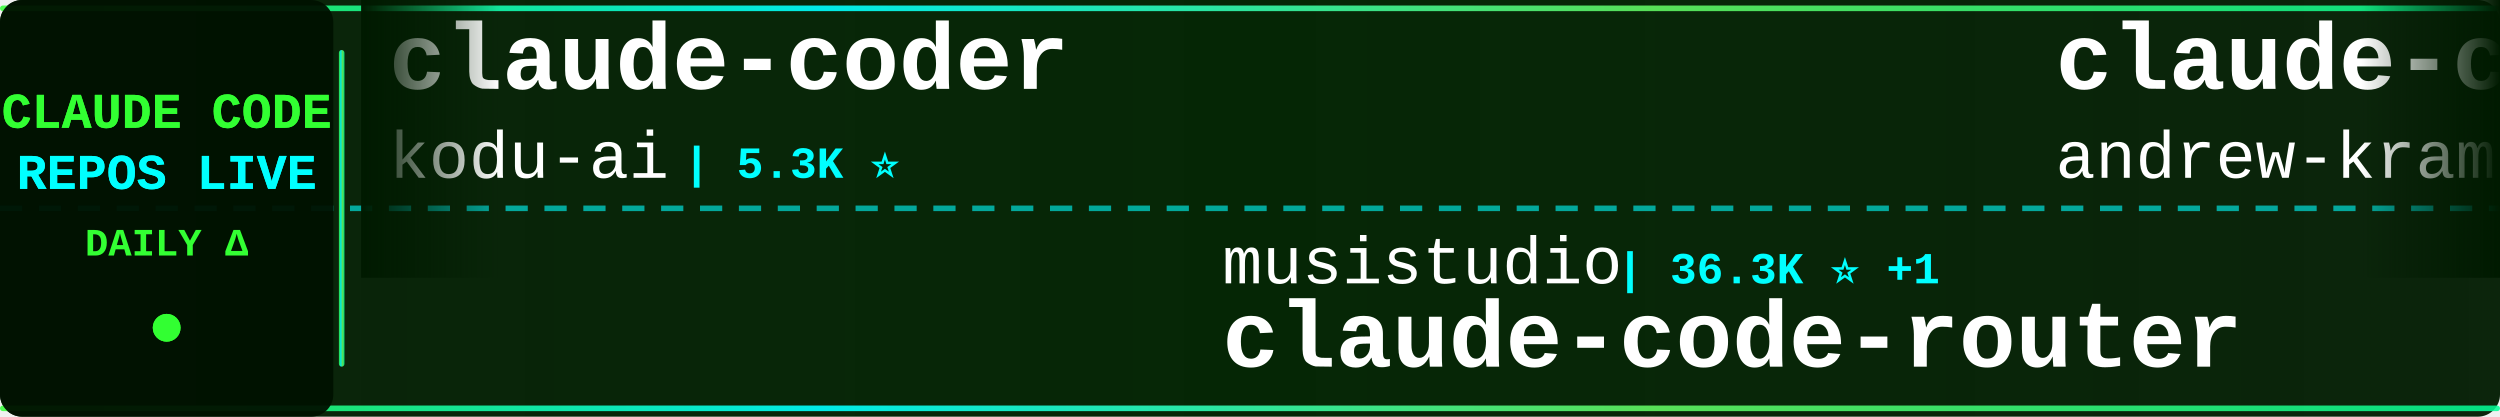
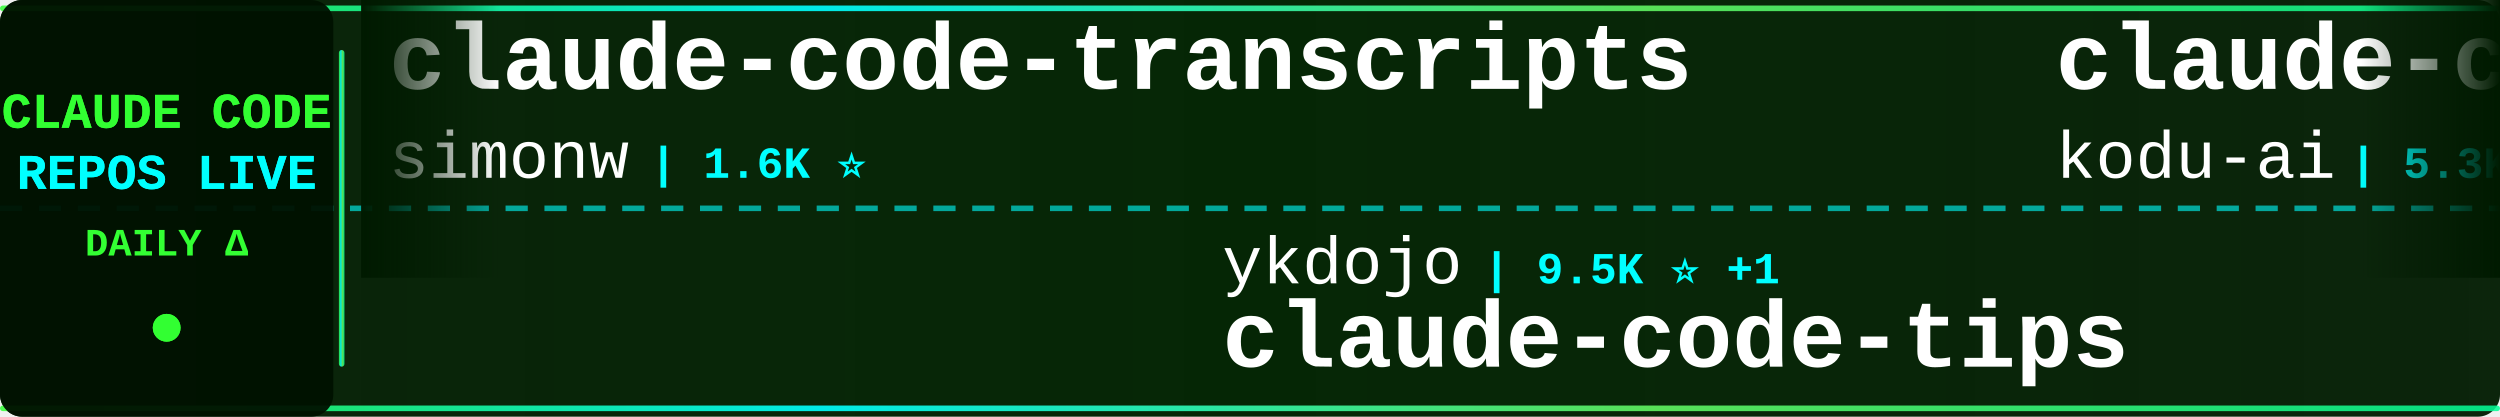
<svg xmlns="http://www.w3.org/2000/svg" width="900" height="150">
  <defs>
    <linearGradient id="tickerBg" x1="0%" y1="0%" x2="100%" y2="0%">
      <stop offset="0%" style="stop-color:#001a00;stop-opacity:0.95" />
      <stop offset="50%" style="stop-color:#002200;stop-opacity:0.98" />
      <stop offset="100%" style="stop-color:#001a00;stop-opacity:0.95" />
    </linearGradient>
    <linearGradient id="borderGrad" x1="0%" y1="0%" x2="100%" y2="0%">
      <stop offset="0%" style="stop-color:#33ff33;stop-opacity:0.85">
        <animate attributeName="stop-opacity" values="0.85;1;0.85" dur="2s" repeatCount="indefinite" />
      </stop>
      <stop offset="33%" style="stop-color:#00ffff;stop-opacity:0.9">
        <animate attributeName="stop-opacity" values="0.9;1;0.9" dur="2.2s" repeatCount="indefinite" />
      </stop>
      <stop offset="66%" style="stop-color:#66ff66;stop-opacity:0.85">
        <animate attributeName="stop-opacity" values="0.85;1;0.85" dur="1.8s" repeatCount="indefinite" />
      </stop>
      <stop offset="100%" style="stop-color:#00ff99;stop-opacity:0.85">
        <animate attributeName="stop-opacity" values="0.85;1;0.85" dur="2s" repeatCount="indefinite" />
      </stop>
    </linearGradient>
    <filter id="textGlow">
      <feGaussianBlur stdDeviation="0.1" result="coloredBlur" />
      <feMerge>
        <feMergeNode in="coloredBlur" />
        <feMergeNode in="SourceGraphic" />
      </feMerge>
    </filter>
    <filter id="metricGlow">
      <feGaussianBlur stdDeviation="0.2" result="coloredBlur" />
      <feMerge>
        <feMergeNode in="coloredBlur" />
        <feMergeNode in="SourceGraphic" />
      </feMerge>
    </filter>
    <linearGradient id="leftFade" x1="0%" y1="0%" x2="100%" y2="0%">
      <stop offset="0%" style="stop-color:#001a00;stop-opacity:1" />
      <stop offset="100%" style="stop-color:#001a00;stop-opacity:0" />
    </linearGradient>
    <linearGradient id="rightFade" x1="0%" y1="0%" x2="100%" y2="0%">
      <stop offset="0%" style="stop-color:#001a00;stop-opacity:0" />
      <stop offset="100%" style="stop-color:#001a00;stop-opacity:1" />
    </linearGradient>
  </defs>
  <rect width="900" height="150" fill="url(#tickerBg)" rx="8" />
  <rect x="0" y="2" width="900" height="2" fill="url(#borderGrad)" rx="1" />
  <rect x="0" y="146" width="900" height="2" fill="url(#borderGrad)" rx="1" />
  <line x1="0" y1="75" x2="900" y2="75" stroke="#00ffff" stroke-width="2" stroke-dasharray="8 6" opacity="0.6" />
  <rect x="0" y="0" width="120" height="150" fill="#001100" opacity="0.95" rx="8" />
  <text x="60" y="46" font-family="'Courier New', monospace" font-size="18" font-weight="bold" fill="#33ff33" text-anchor="middle" filter="url(#textGlow)">
    CLAUDE CODE
  </text>
  <text x="60" y="68" font-family="'Courier New', monospace" font-size="18" font-weight="bold" fill="#00ffff" text-anchor="middle" filter="url(#textGlow)">
    REPOS LIVE
  </text>
  <text x="60" y="92" font-family="'Courier New', monospace" font-size="14" font-weight="bold" fill="#33ff33" text-anchor="middle">
    DAILY Δ
  </text>
  <circle cx="60" cy="118" r="5" fill="#33ff33" filter="url(#metricGlow)">
    <animate attributeName="r" values="4;6;4" dur="1.5s" repeatCount="indefinite" />
    <animate attributeName="opacity" values="0.6;1;0.6" dur="1.5s" repeatCount="indefinite" />
  </circle>
  <rect x="122" y="18" width="2" height="114" fill="url(#borderGrad)" rx="1" />
  <clipPath id="tickerClip">
    <rect x="130" y="0" width="770" height="150" />
  </clipPath>
  <g clip-path="url(#tickerClip)">
    <g id="tickerItems">
      <animateTransform attributeName="transform" attributeType="XML" type="translate" from="0 0" to="-3000 0" dur="54s" repeatCount="indefinite" />
      <g transform="translate(0, 0)">
+         <text x="140" y="32" font-family="'Courier New', monospace" font-size="34" font-weight="bold" fill="#ffffff">claude-code-transcripts</text>
+         <text x="140" y="64" font-family="'Courier New', monospace" font-size="24" font-weight="normal" fill="#ffffff" opacity="1.0">simonw</text>
+         <text x="234" y="64" font-family="'Courier New', monospace" font-size="16" font-weight="bold" fill="#00ffff"> | 1.6K ⭐</text>
+       </g>
+       <g transform="translate(300, 0)">
+         <text x="140" y="102" font-family="'Courier New', monospace" font-size="24" font-weight="normal" fill="#ffffff" opacity="1.0">ykdojo</text>
+         <text x="234" y="102" font-family="'Courier New', monospace" font-size="16" font-weight="bold" fill="#00ffff"> | 9.5K ⭐ +1</text>
+         <text x="140" y="132" font-family="'Courier New', monospace" font-size="34" font-weight="bold" fill="#ffffff">claude-code-tips</text>
+       </g>
+       <g transform="translate(600, 0)">
        <text x="140" y="32" font-family="'Courier New', monospace" font-size="34" font-weight="bold" fill="#ffffff">claude-coder</text>
        <text x="140" y="64" font-family="'Courier New', monospace" font-size="24" font-weight="normal" fill="#ffffff" opacity="1.0">kodu-ai</text>
        <text x="246" y="64" font-family="'Courier New', monospace" font-size="16" font-weight="bold" fill="#00ffff"> | 5.3K ⭐</text>
      </g>
-       <g transform="translate(300, 0)">
-         <text x="140" y="102" font-family="'Courier New', monospace" font-size="24" font-weight="normal" fill="#ffffff" opacity="1.0">musistudio</text>
-         <text x="282" y="102" font-family="'Courier New', monospace" font-size="16" font-weight="bold" fill="#00ffff"> | 36.3K ⭐ +1</text>
-         <text x="140" y="132" font-family="'Courier New', monospace" font-size="34" font-weight="bold" fill="#ffffff">claude-code-router</text>
-       </g>
-       <g transform="translate(600, 0)">
-         <text x="140" y="32" font-family="'Courier New', monospace" font-size="34" font-weight="bold" fill="#ffffff">claude-code-source-build</text>
-         <text x="140" y="64" font-family="'Courier New', monospace" font-size="24" font-weight="normal" fill="#ffffff" opacity="1.0">andrew-kramer-inno</text>
-         <text x="378" y="64" font-family="'Courier New', monospace" font-size="16" font-weight="bold" fill="#00ffff"> | 593 ⭐</text>
-       </g>
      <g transform="translate(900, 0)">
-         <text x="140" y="102" font-family="'Courier New', monospace" font-size="24" font-weight="normal" fill="#ffffff" opacity="1.0">ding113</text>
-         <text x="246" y="102" font-family="'Courier New', monospace" font-size="16" font-weight="bold" fill="#00ffff"> | 3.3K ⭐ +1</text>
-         <text x="140" y="132" font-family="'Courier New', monospace" font-size="34" font-weight="bold" fill="#ffffff">claude-code-hub</text>
+         <text x="140" y="102" font-family="'Courier New', monospace" font-size="24" font-weight="normal" fill="#ffffff" opacity="1.0">Cranot</text>
+         <text x="234" y="102" font-family="'Courier New', monospace" font-size="16" font-weight="bold" fill="#00ffff"> | 2.9K ⭐</text>
+         <text x="140" y="132" font-family="'Courier New', monospace" font-size="34" font-weight="bold" fill="#ffffff">claude-code-guide</text>
      </g>
      <g transform="translate(1200, 0)">
-         <text x="140" y="32" font-family="'Courier New', monospace" font-size="34" font-weight="bold" fill="#ffffff">my-claude-code-setup</text>
-         <text x="140" y="64" font-family="'Courier New', monospace" font-size="24" font-weight="normal" fill="#ffffff" opacity="1.0">centminmod</text>
-         <text x="282" y="64" font-family="'Courier New', monospace" font-size="16" font-weight="bold" fill="#00ffff"> | 2.5K ⭐</text>
+         <text x="140" y="32" font-family="'Courier New', monospace" font-size="34" font-weight="bold" fill="#ffffff">claude_code_src</text>
+         <text x="140" y="64" font-family="'Courier New', monospace" font-size="24" font-weight="normal" fill="#ffffff" opacity="1.0">ponponon</text>
+         <text x="258" y="64" font-family="'Courier New', monospace" font-size="16" font-weight="bold" fill="#00ffff"> | 2.3K ⭐</text>
      </g>
      <g transform="translate(1500, 0)">
-         <text x="140" y="102" font-family="'Courier New', monospace" font-size="24" font-weight="normal" fill="#ffffff" opacity="1.0">zebbern</text>
-         <text x="246" y="102" font-family="'Courier New', monospace" font-size="16" font-weight="bold" fill="#00ffff"> | 4.4K ⭐</text>
-         <text x="140" y="132" font-family="'Courier New', monospace" font-size="34" font-weight="bold" fill="#ffffff">claude-code-guide</text>
+         <text x="140" y="102" font-family="'Courier New', monospace" font-size="24" font-weight="normal" fill="#ffffff" opacity="1.0">andrew-kramer-inno</text>
+         <text x="378" y="102" font-family="'Courier New', monospace" font-size="16" font-weight="bold" fill="#00ffff"> | 593 ⭐</text>
+         <text x="140" y="132" font-family="'Courier New', monospace" font-size="34" font-weight="bold" fill="#ffffff">claude-code-source-build</text>
      </g>
      <g transform="translate(1800, 0)">
-         <text x="140" y="32" font-family="'Courier New', monospace" font-size="34" font-weight="bold" fill="#ffffff">claude-code-action</text>
-         <text x="140" y="64" font-family="'Courier New', monospace" font-size="24" font-weight="normal" fill="#ffffff" opacity="1.0">anthropics</text>
-         <text x="282" y="64" font-family="'Courier New', monospace" font-size="16" font-weight="bold" fill="#00ffff"> | 8.5K ⭐</text>
+         <text x="140" y="32" font-family="'Courier New', monospace" font-size="34" font-weight="bold" fill="#ffffff">Claude-code</text>
+         <text x="140" y="64" font-family="'Courier New', monospace" font-size="24" font-weight="normal" fill="#ffffff" opacity="1.0">fazxes</text>
+         <text x="234" y="64" font-family="'Courier New', monospace" font-size="16" font-weight="bold" fill="#00ffff"> | 227 ⭐</text>
      </g>
      <g transform="translate(2100, 0)">
-         <text x="140" y="102" font-family="'Courier New', monospace" font-size="24" font-weight="normal" fill="#ffffff" opacity="1.0">repowise-dev</text>
-         <text x="306" y="102" font-family="'Courier New', monospace" font-size="16" font-weight="bold" fill="#00ffff"> | 1.2K ⭐</text>
-         <text x="140" y="132" font-family="'Courier New', monospace" font-size="34" font-weight="bold" fill="#ffffff">claude-code-prompts</text>
+         <text x="140" y="102" font-family="'Courier New', monospace" font-size="24" font-weight="normal" fill="#ffffff" opacity="1.0">OrcaWhisper</text>
+         <text x="294" y="102" font-family="'Courier New', monospace" font-size="16" font-weight="bold" fill="#00ffff"> | 87 ⭐</text>
+         <text x="140" y="132" font-family="'Courier New', monospace" font-size="34" font-weight="bold" fill="#ffffff">Claude-Code</text>
      </g>
      <g transform="translate(2400, 0)">
-         <text x="140" y="32" font-family="'Courier New', monospace" font-size="34" font-weight="bold" fill="#ffffff">claude-code-workflows</text>
-         <text x="140" y="64" font-family="'Courier New', monospace" font-size="24" font-weight="normal" fill="#ffffff" opacity="1.0">OneRedOak</text>
-         <text x="270" y="64" font-family="'Courier New', monospace" font-size="16" font-weight="bold" fill="#00ffff"> | 3.9K ⭐</text>
+         <text x="140" y="32" font-family="'Courier New', monospace" font-size="34" font-weight="bold" fill="#ffffff">claude-code-rev</text>
+         <text x="140" y="64" font-family="'Courier New', monospace" font-size="24" font-weight="normal" fill="#ffffff" opacity="1.0">oboard</text>
+         <text x="234" y="64" font-family="'Courier New', monospace" font-size="16" font-weight="bold" fill="#00ffff"> | 3.3K ⭐</text>
      </g>
      <g transform="translate(2700, 0)">
-         <text x="140" y="102" font-family="'Courier New', monospace" font-size="24" font-weight="normal" fill="#ffffff" opacity="1.0">asgeirtj</text>
-         <text x="258" y="102" font-family="'Courier New', monospace" font-size="16" font-weight="bold" fill="#00ffff"> | 61.4K ⭐ +11</text>
-         <text x="140" y="132" font-family="'Courier New', monospace" font-size="34" font-weight="bold" fill="#ffffff">system_prompts_leaks</text>
+         <text x="140" y="102" font-family="'Courier New', monospace" font-size="24" font-weight="normal" fill="#ffffff" opacity="1.0">Windy3f3f3f3f</text>
+         <text x="318" y="102" font-family="'Courier New', monospace" font-size="16" font-weight="bold" fill="#00ffff"> | 2.5K ⭐</text>
+         <text x="140" y="132" font-family="'Courier New', monospace" font-size="34" font-weight="bold" fill="#ffffff">claude-code-from-scratch</text>
      </g>
      <g transform="translate(3000, 0)">
+         <text x="140" y="32" font-family="'Courier New', monospace" font-size="34" font-weight="bold" fill="#ffffff">claude-code-transcripts</text>
+         <text x="140" y="64" font-family="'Courier New', monospace" font-size="24" font-weight="normal" fill="#ffffff" opacity="1.0">simonw</text>
+         <text x="234" y="64" font-family="'Courier New', monospace" font-size="16" font-weight="bold" fill="#00ffff"> | 1.6K ⭐</text>
+       </g>
+       <g transform="translate(3300, 0)">
+         <text x="140" y="102" font-family="'Courier New', monospace" font-size="24" font-weight="normal" fill="#ffffff" opacity="1.0">ykdojo</text>
+         <text x="234" y="102" font-family="'Courier New', monospace" font-size="16" font-weight="bold" fill="#00ffff"> | 9.5K ⭐ +1</text>
+         <text x="140" y="132" font-family="'Courier New', monospace" font-size="34" font-weight="bold" fill="#ffffff">claude-code-tips</text>
+       </g>
+       <g transform="translate(3600, 0)">
        <text x="140" y="32" font-family="'Courier New', monospace" font-size="34" font-weight="bold" fill="#ffffff">claude-coder</text>
        <text x="140" y="64" font-family="'Courier New', monospace" font-size="24" font-weight="normal" fill="#ffffff" opacity="1.0">kodu-ai</text>
        <text x="246" y="64" font-family="'Courier New', monospace" font-size="16" font-weight="bold" fill="#00ffff"> | 5.3K ⭐</text>
      </g>
-       <g transform="translate(3300, 0)">
-         <text x="140" y="102" font-family="'Courier New', monospace" font-size="24" font-weight="normal" fill="#ffffff" opacity="1.0">musistudio</text>
-         <text x="282" y="102" font-family="'Courier New', monospace" font-size="16" font-weight="bold" fill="#00ffff"> | 36.3K ⭐ +1</text>
-         <text x="140" y="132" font-family="'Courier New', monospace" font-size="34" font-weight="bold" fill="#ffffff">claude-code-router</text>
-       </g>
-       <g transform="translate(3600, 0)">
-         <text x="140" y="32" font-family="'Courier New', monospace" font-size="34" font-weight="bold" fill="#ffffff">claude-code-source-build</text>
-         <text x="140" y="64" font-family="'Courier New', monospace" font-size="24" font-weight="normal" fill="#ffffff" opacity="1.0">andrew-kramer-inno</text>
-         <text x="378" y="64" font-family="'Courier New', monospace" font-size="16" font-weight="bold" fill="#00ffff"> | 593 ⭐</text>
-       </g>
      <g transform="translate(3900, 0)">
-         <text x="140" y="102" font-family="'Courier New', monospace" font-size="24" font-weight="normal" fill="#ffffff" opacity="1.0">ding113</text>
-         <text x="246" y="102" font-family="'Courier New', monospace" font-size="16" font-weight="bold" fill="#00ffff"> | 3.3K ⭐ +1</text>
-         <text x="140" y="132" font-family="'Courier New', monospace" font-size="34" font-weight="bold" fill="#ffffff">claude-code-hub</text>
+         <text x="140" y="102" font-family="'Courier New', monospace" font-size="24" font-weight="normal" fill="#ffffff" opacity="1.0">Cranot</text>
+         <text x="234" y="102" font-family="'Courier New', monospace" font-size="16" font-weight="bold" fill="#00ffff"> | 2.9K ⭐</text>
+         <text x="140" y="132" font-family="'Courier New', monospace" font-size="34" font-weight="bold" fill="#ffffff">claude-code-guide</text>
      </g>
    </g>
  </g>
  <rect x="130" y="0" width="50" height="100" fill="url(#leftFade)" />
  <rect x="850" y="0" width="50" height="100" fill="url(#rightFade)" />
</svg>
